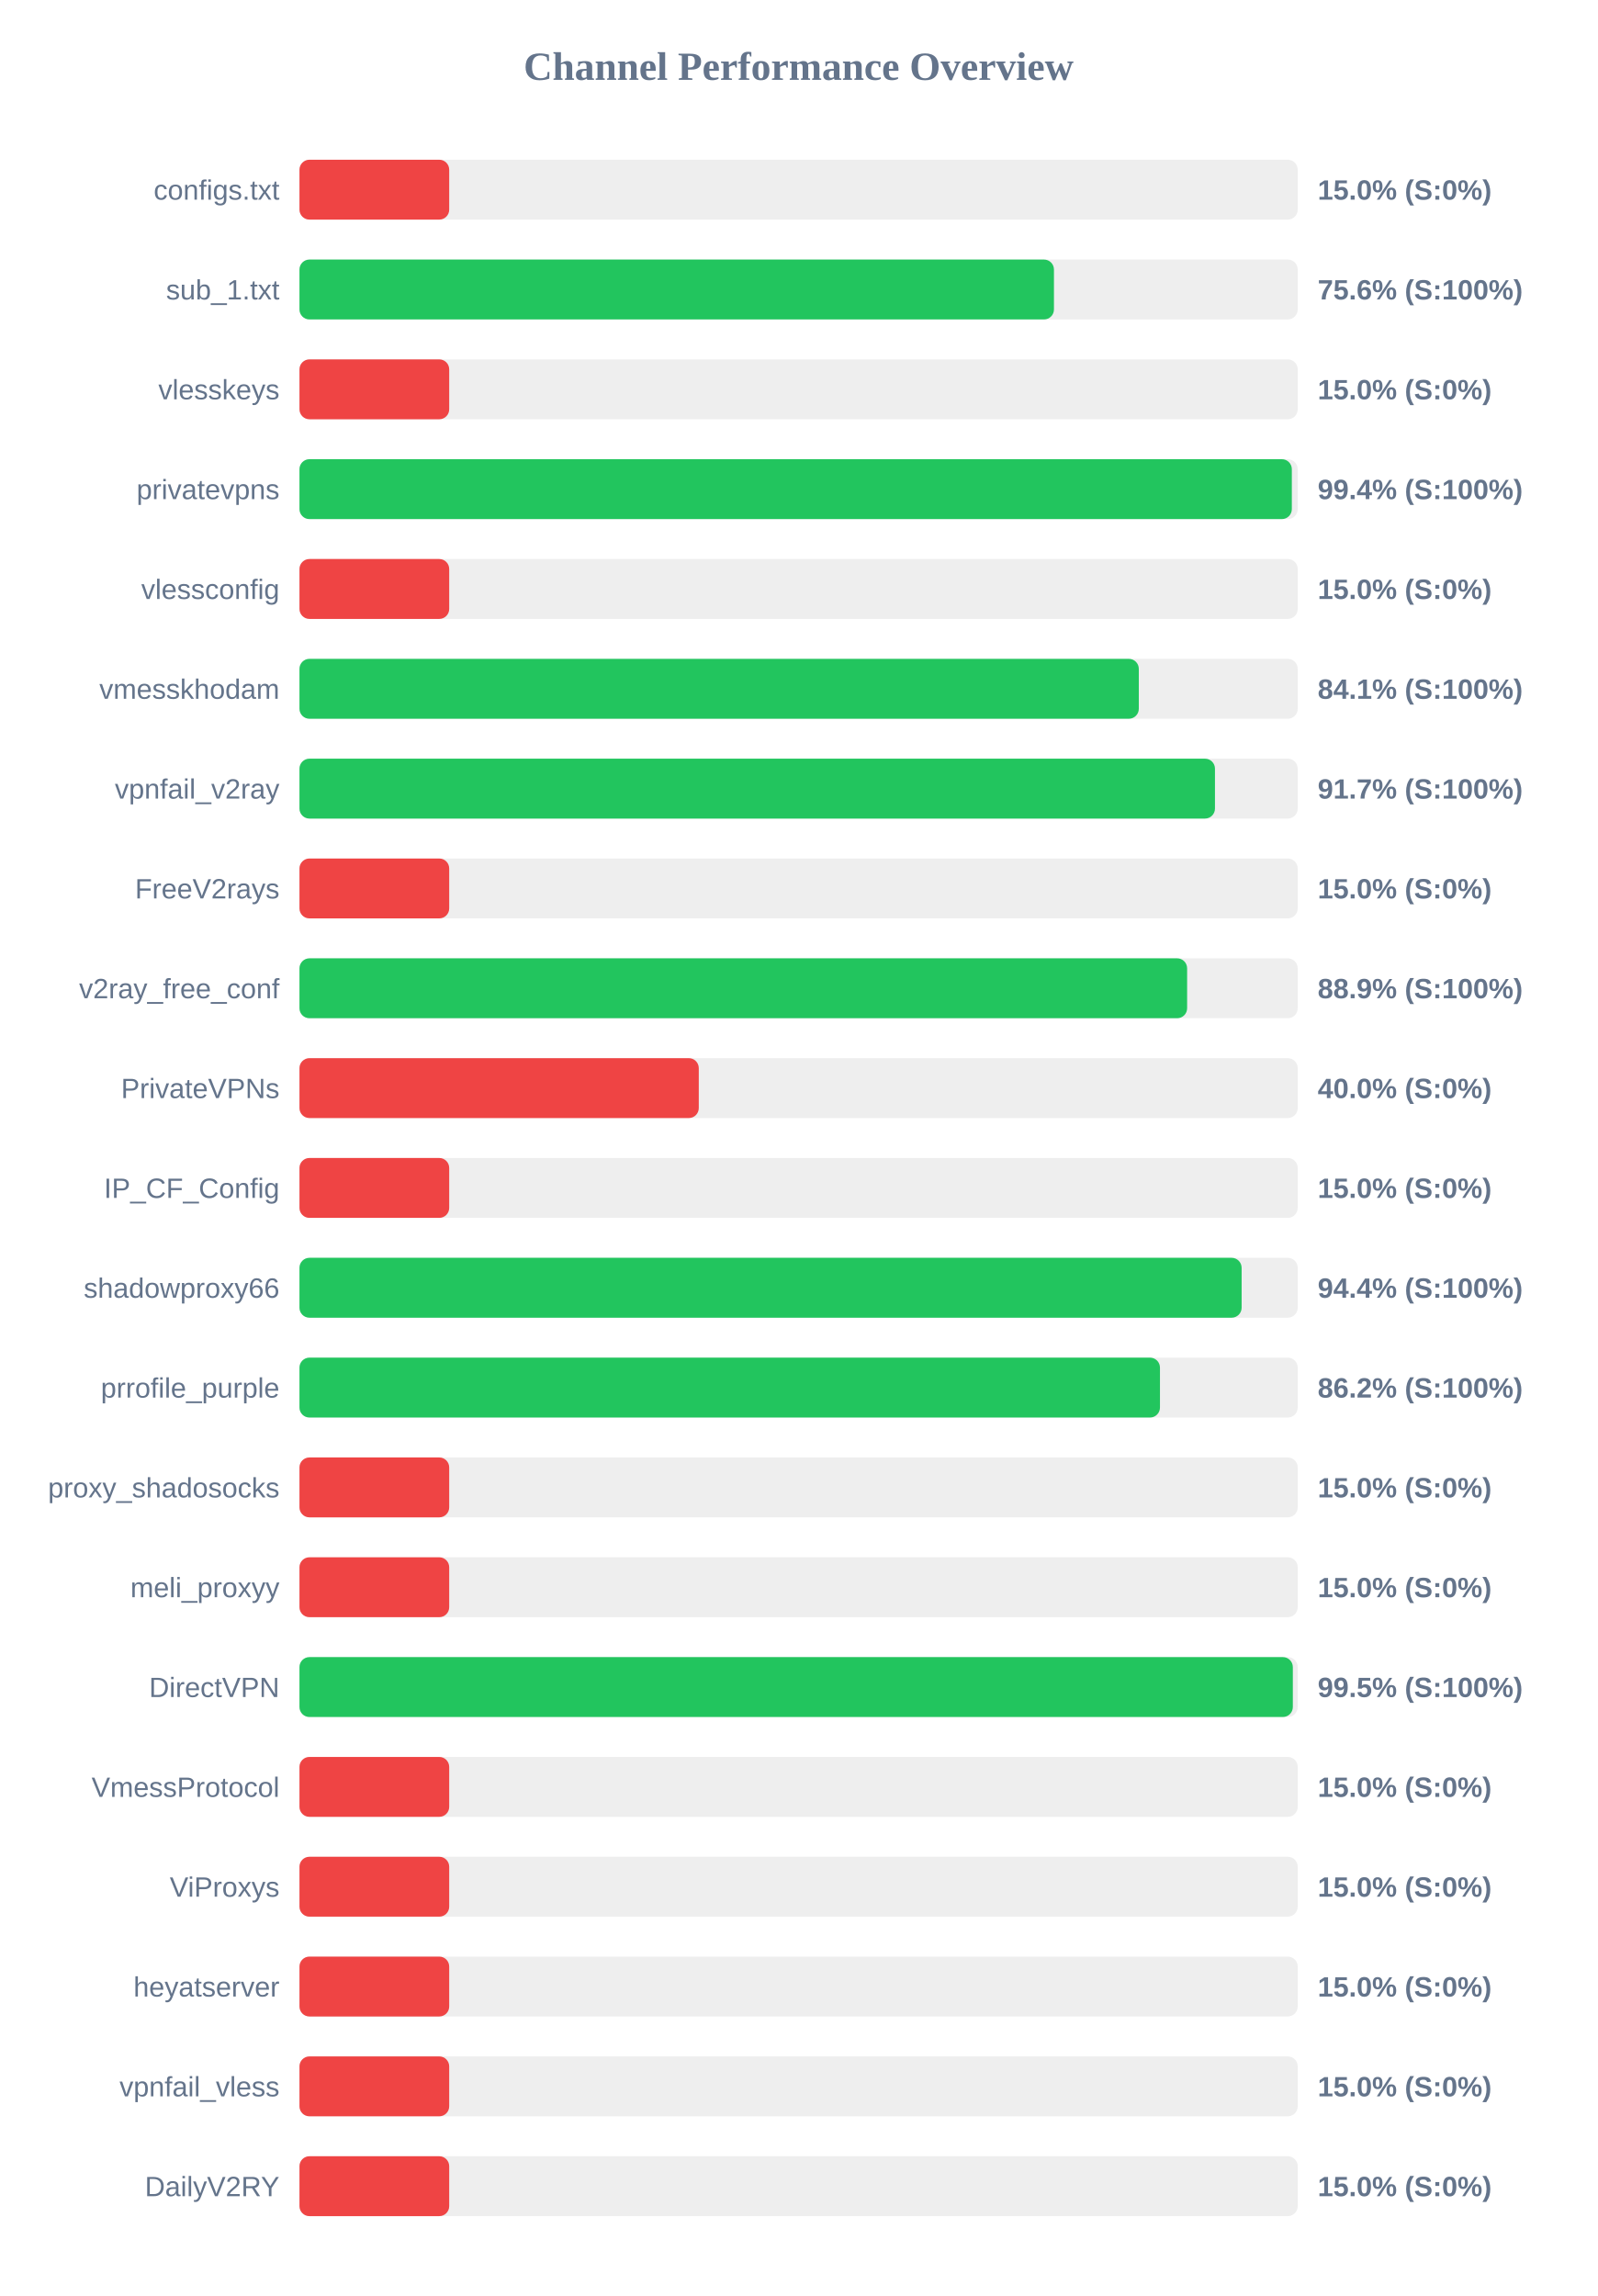
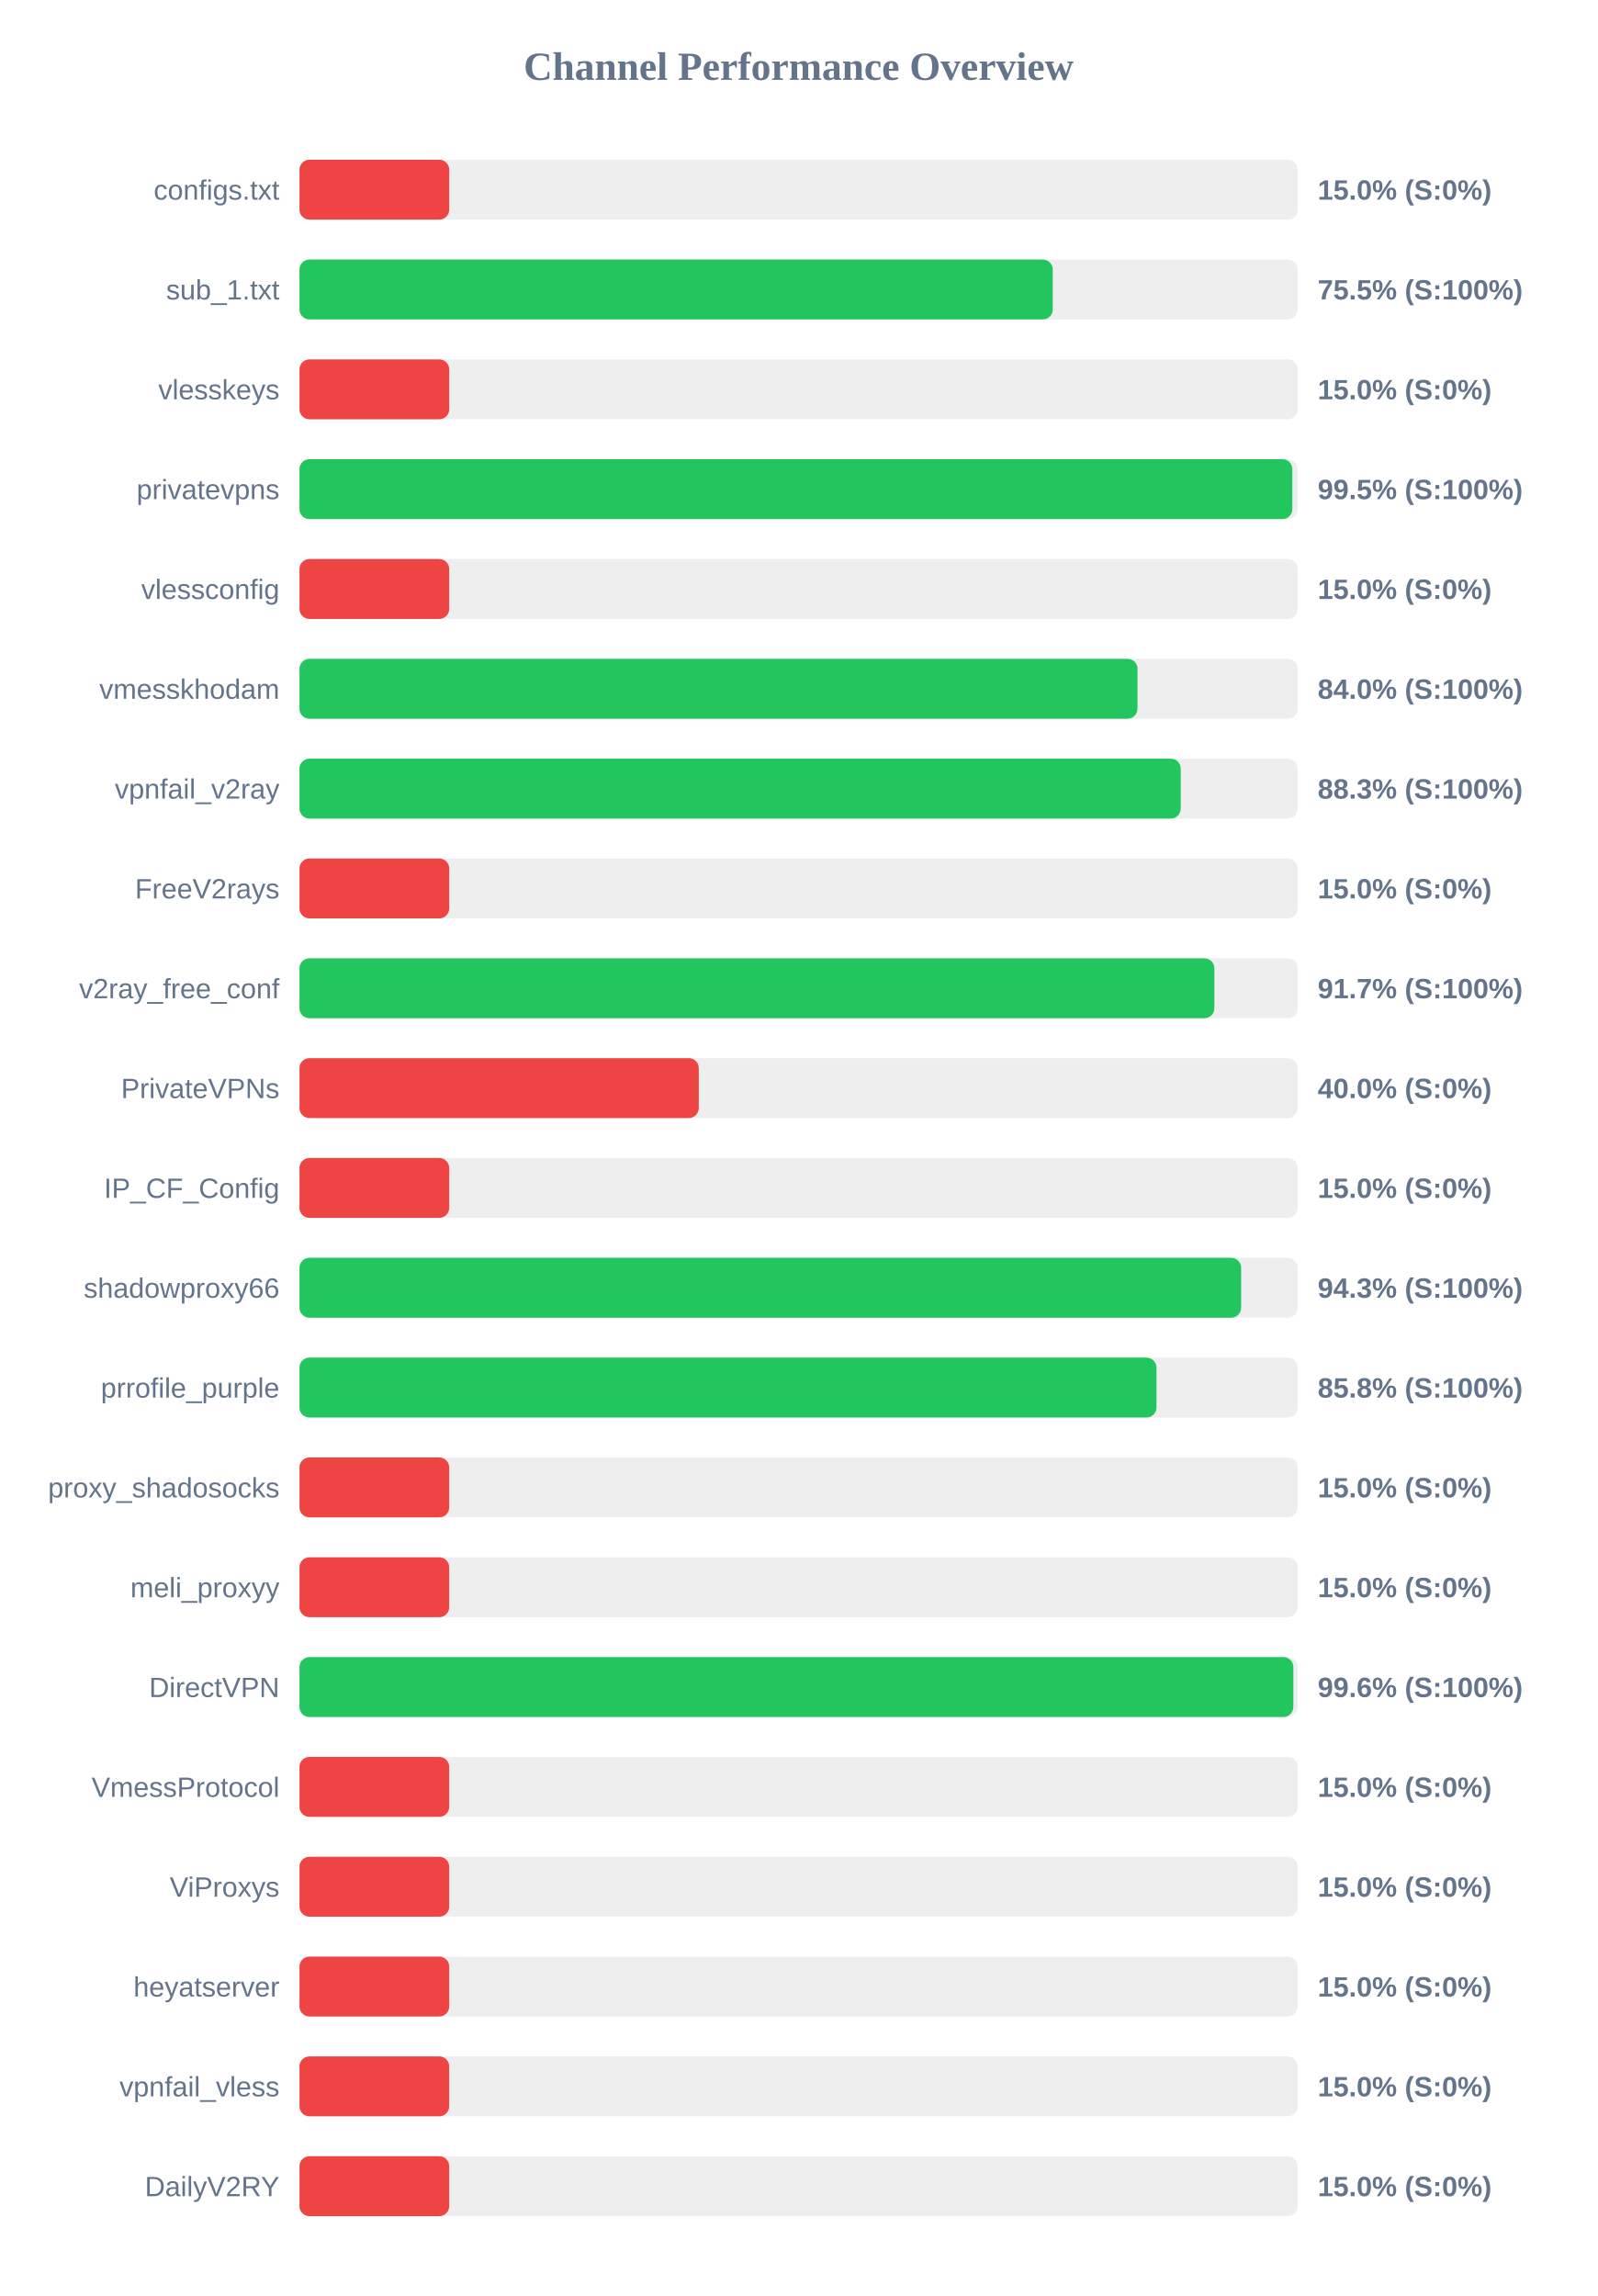
<svg xmlns="http://www.w3.org/2000/svg" width="800" height="1150" version="1.1">
  <style>
        .row { font: 14px Arial; fill: #64748b; }
        .score { font: bold 14px Arial; fill: #64748b; }
    </style>
  <text x="400" y="40" text-anchor="middle" font-size="20px" font-weight="bold" fill="#64748b">Channel Performance Overview</text>
  <rect x="150" y="80" width="500" height="30" fill="#eee" rx="5" />
  <rect x="150" y="80" width="75.0" height="30" fill="#ef4444" rx="5" />
  <text x="140" y="100" text-anchor="end" class="row">configs.txt</text>
  <text x="660" y="100" text-anchor="start" class="score">15.0% (S:0%)</text>
  <rect x="150" y="130" width="500" height="30" fill="#eee" rx="5" />
-   <rect x="150" y="130" width="377.9" height="30" fill="#22c55e" rx="5" />
+   <rect x="150" y="130" width="377.3" height="30" fill="#22c55e" rx="5" />
  <text x="140" y="150" text-anchor="end" class="row">sub_1.txt</text>
-   <text x="660" y="150" text-anchor="start" class="score">75.6% (S:100%)</text>
+   <text x="660" y="150" text-anchor="start" class="score">75.5% (S:100%)</text>
  <rect x="150" y="180" width="500" height="30" fill="#eee" rx="5" />
  <rect x="150" y="180" width="75.0" height="30" fill="#ef4444" rx="5" />
  <text x="140" y="200" text-anchor="end" class="row">vlesskeys</text>
  <text x="660" y="200" text-anchor="start" class="score">15.0% (S:0%)</text>
  <rect x="150" y="230" width="500" height="30" fill="#eee" rx="5" />
-   <rect x="150" y="230" width="497.05" height="30" fill="#22c55e" rx="5" />
+   <rect x="150" y="230" width="497.3" height="30" fill="#22c55e" rx="5" />
  <text x="140" y="250" text-anchor="end" class="row">privatevpns</text>
-   <text x="660" y="250" text-anchor="start" class="score">99.4% (S:100%)</text>
+   <text x="660" y="250" text-anchor="start" class="score">99.5% (S:100%)</text>
  <rect x="150" y="280" width="500" height="30" fill="#eee" rx="5" />
  <rect x="150" y="280" width="75.0" height="30" fill="#ef4444" rx="5" />
  <text x="140" y="300" text-anchor="end" class="row">vlessconfig</text>
  <text x="660" y="300" text-anchor="start" class="score">15.0% (S:0%)</text>
  <rect x="150" y="330" width="500" height="30" fill="#eee" rx="5" />
-   <rect x="150" y="330" width="420.4" height="30" fill="#22c55e" rx="5" />
+   <rect x="150" y="330" width="419.75" height="30" fill="#22c55e" rx="5" />
  <text x="140" y="350" text-anchor="end" class="row">vmesskhodam</text>
-   <text x="660" y="350" text-anchor="start" class="score">84.1% (S:100%)</text>
+   <text x="660" y="350" text-anchor="start" class="score">84.0% (S:100%)</text>
  <rect x="150" y="380" width="500" height="30" fill="#eee" rx="5" />
-   <rect x="150" y="380" width="458.55" height="30" fill="#22c55e" rx="5" />
+   <rect x="150" y="380" width="441.4" height="30" fill="#22c55e" rx="5" />
  <text x="140" y="400" text-anchor="end" class="row">vpnfail_v2ray</text>
-   <text x="660" y="400" text-anchor="start" class="score">91.7% (S:100%)</text>
+   <text x="660" y="400" text-anchor="start" class="score">88.3% (S:100%)</text>
  <rect x="150" y="430" width="500" height="30" fill="#eee" rx="5" />
  <rect x="150" y="430" width="75.0" height="30" fill="#ef4444" rx="5" />
  <text x="140" y="450" text-anchor="end" class="row">FreeV2rays</text>
  <text x="660" y="450" text-anchor="start" class="score">15.0% (S:0%)</text>
  <rect x="150" y="480" width="500" height="30" fill="#eee" rx="5" />
-   <rect x="150" y="480" width="444.6" height="30" fill="#22c55e" rx="5" />
+   <rect x="150" y="480" width="458.25" height="30" fill="#22c55e" rx="5" />
  <text x="140" y="500" text-anchor="end" class="row">v2ray_free_conf</text>
-   <text x="660" y="500" text-anchor="start" class="score">88.9% (S:100%)</text>
+   <text x="660" y="500" text-anchor="start" class="score">91.7% (S:100%)</text>
  <rect x="150" y="530" width="500" height="30" fill="#eee" rx="5" />
  <rect x="150" y="530" width="200.0" height="30" fill="#ef4444" rx="5" />
  <text x="140" y="550" text-anchor="end" class="row">PrivateVPNs</text>
  <text x="660" y="550" text-anchor="start" class="score">40.0% (S:0%)</text>
  <rect x="150" y="580" width="500" height="30" fill="#eee" rx="5" />
  <rect x="150" y="580" width="75.0" height="30" fill="#ef4444" rx="5" />
  <text x="140" y="600" text-anchor="end" class="row">IP_CF_Config</text>
  <text x="660" y="600" text-anchor="start" class="score">15.0% (S:0%)</text>
  <rect x="150" y="630" width="500" height="30" fill="#eee" rx="5" />
-   <rect x="150" y="630" width="471.9" height="30" fill="#22c55e" rx="5" />
+   <rect x="150" y="630" width="471.65" height="30" fill="#22c55e" rx="5" />
  <text x="140" y="650" text-anchor="end" class="row">shadowproxy66</text>
-   <text x="660" y="650" text-anchor="start" class="score">94.4% (S:100%)</text>
+   <text x="660" y="650" text-anchor="start" class="score">94.3% (S:100%)</text>
  <rect x="150" y="680" width="500" height="30" fill="#eee" rx="5" />
-   <rect x="150" y="680" width="431.0" height="30" fill="#22c55e" rx="5" />
+   <rect x="150" y="680" width="429.25" height="30" fill="#22c55e" rx="5" />
  <text x="140" y="700" text-anchor="end" class="row">prrofile_purple</text>
-   <text x="660" y="700" text-anchor="start" class="score">86.2% (S:100%)</text>
+   <text x="660" y="700" text-anchor="start" class="score">85.8% (S:100%)</text>
  <rect x="150" y="730" width="500" height="30" fill="#eee" rx="5" />
  <rect x="150" y="730" width="75.0" height="30" fill="#ef4444" rx="5" />
  <text x="140" y="750" text-anchor="end" class="row">proxy_shadosocks</text>
  <text x="660" y="750" text-anchor="start" class="score">15.0% (S:0%)</text>
  <rect x="150" y="780" width="500" height="30" fill="#eee" rx="5" />
  <rect x="150" y="780" width="75.0" height="30" fill="#ef4444" rx="5" />
  <text x="140" y="800" text-anchor="end" class="row">meli_proxyy</text>
  <text x="660" y="800" text-anchor="start" class="score">15.0% (S:0%)</text>
  <rect x="150" y="830" width="500" height="30" fill="#eee" rx="5" />
-   <rect x="150" y="830" width="497.55" height="30" fill="#22c55e" rx="5" />
+   <rect x="150" y="830" width="497.8" height="30" fill="#22c55e" rx="5" />
  <text x="140" y="850" text-anchor="end" class="row">DirectVPN</text>
-   <text x="660" y="850" text-anchor="start" class="score">99.5% (S:100%)</text>
+   <text x="660" y="850" text-anchor="start" class="score">99.6% (S:100%)</text>
  <rect x="150" y="880" width="500" height="30" fill="#eee" rx="5" />
  <rect x="150" y="880" width="75.0" height="30" fill="#ef4444" rx="5" />
  <text x="140" y="900" text-anchor="end" class="row">VmessProtocol</text>
  <text x="660" y="900" text-anchor="start" class="score">15.0% (S:0%)</text>
  <rect x="150" y="930" width="500" height="30" fill="#eee" rx="5" />
  <rect x="150" y="930" width="75.0" height="30" fill="#ef4444" rx="5" />
  <text x="140" y="950" text-anchor="end" class="row">ViProxys</text>
  <text x="660" y="950" text-anchor="start" class="score">15.0% (S:0%)</text>
  <rect x="150" y="980" width="500" height="30" fill="#eee" rx="5" />
  <rect x="150" y="980" width="75.0" height="30" fill="#ef4444" rx="5" />
  <text x="140" y="1000" text-anchor="end" class="row">heyatserver</text>
  <text x="660" y="1000" text-anchor="start" class="score">15.0% (S:0%)</text>
  <rect x="150" y="1030" width="500" height="30" fill="#eee" rx="5" />
  <rect x="150" y="1030" width="75.0" height="30" fill="#ef4444" rx="5" />
  <text x="140" y="1050" text-anchor="end" class="row">vpnfail_vless</text>
  <text x="660" y="1050" text-anchor="start" class="score">15.0% (S:0%)</text>
  <rect x="150" y="1080" width="500" height="30" fill="#eee" rx="5" />
  <rect x="150" y="1080" width="75.0" height="30" fill="#ef4444" rx="5" />
  <text x="140" y="1100" text-anchor="end" class="row">DailyV2RY</text>
  <text x="660" y="1100" text-anchor="start" class="score">15.0% (S:0%)</text>
</svg>
